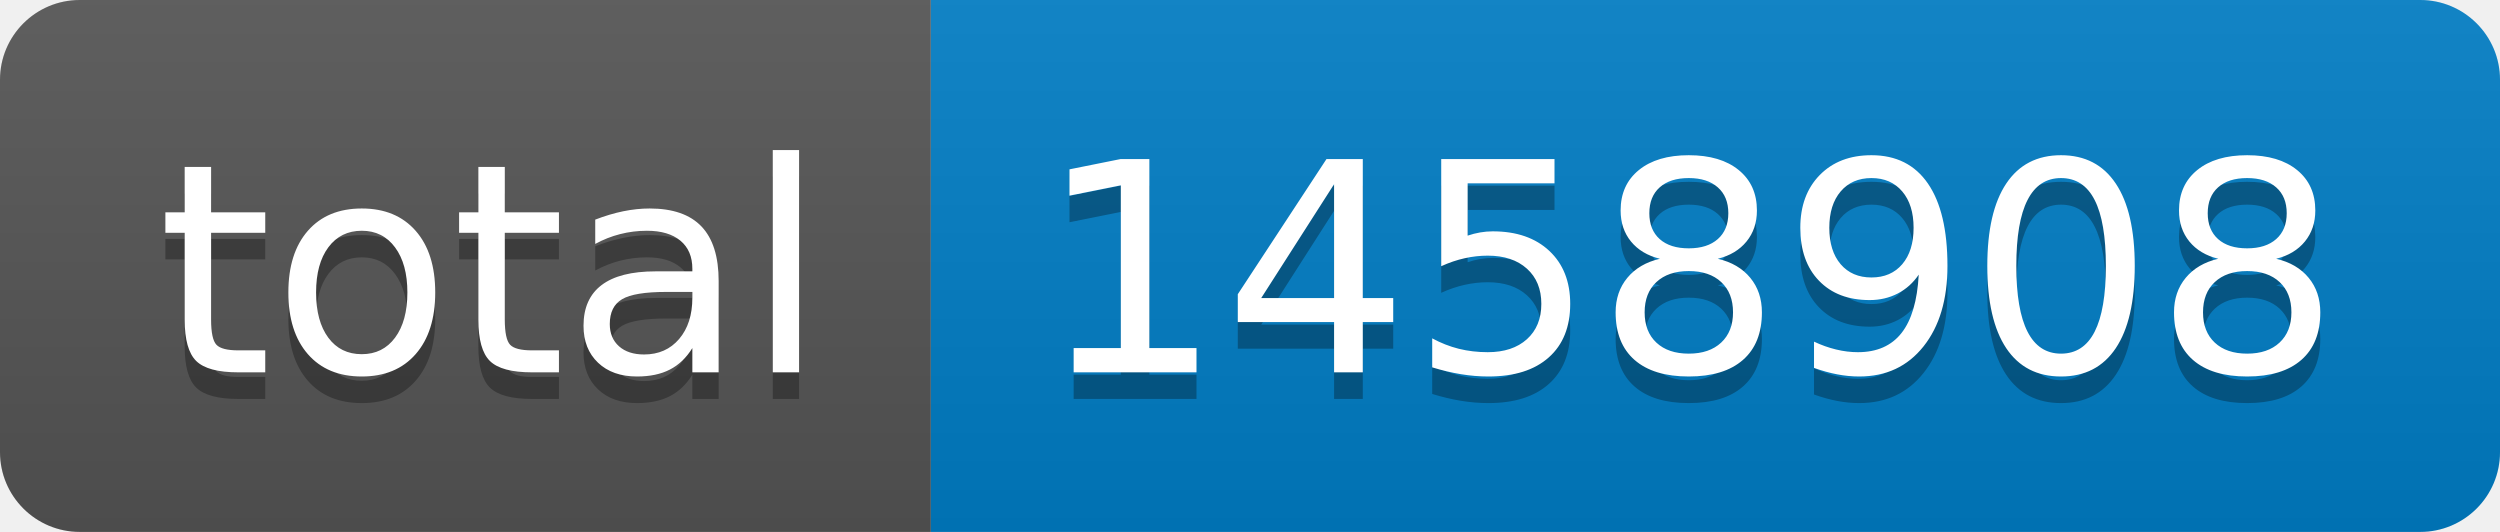
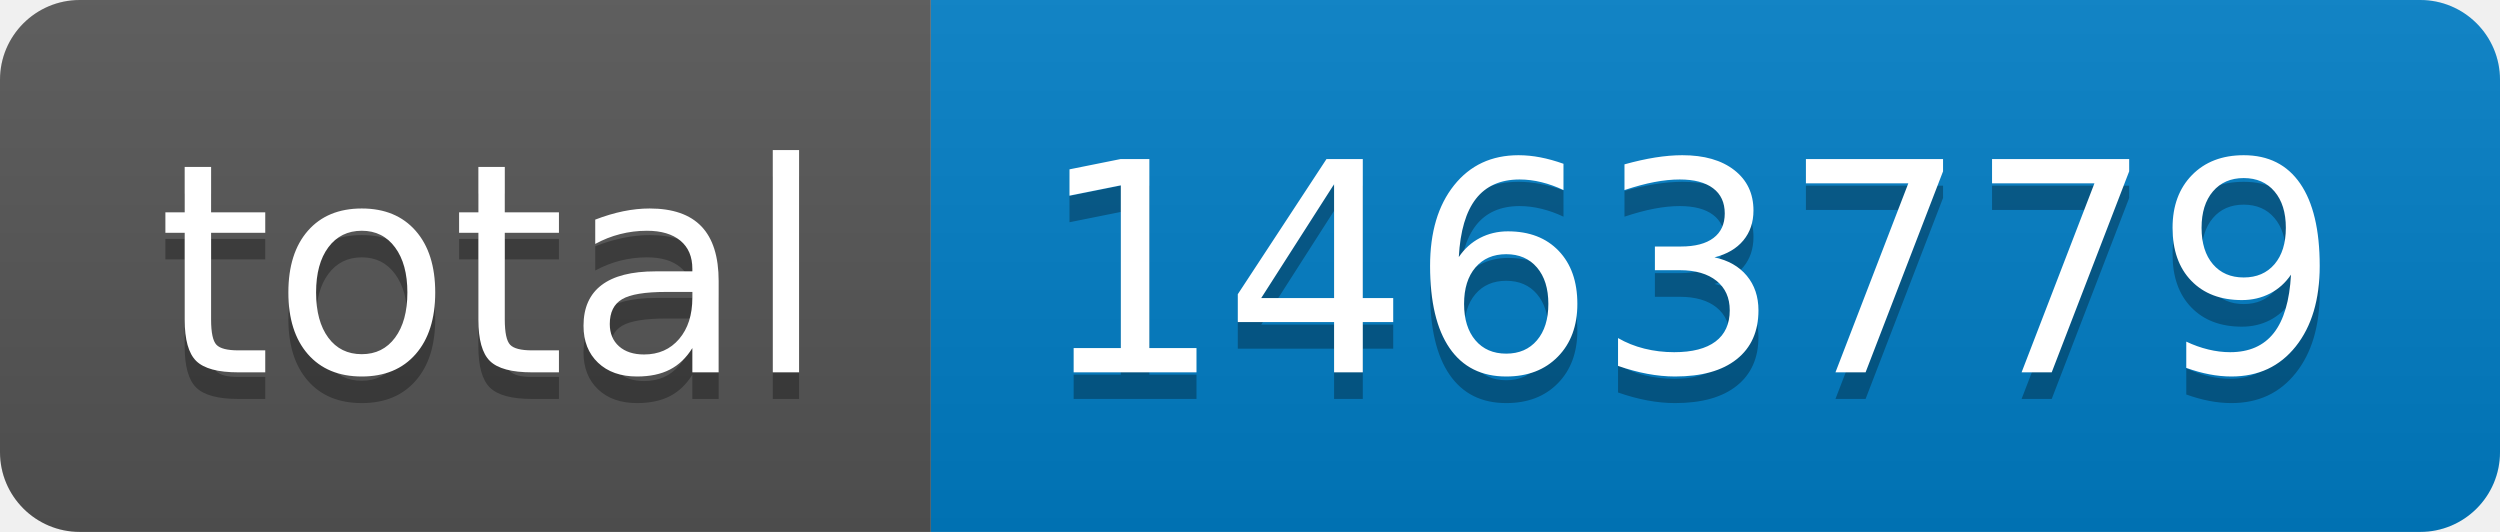
- <svg xmlns="http://www.w3.org/2000/svg" width="94" height="20" role="img" aria-label="total: 1458908">
+ <svg xmlns="http://www.w3.org/2000/svg" width="94" height="20" role="img" aria-label="total: 1463779">
  <linearGradient id="s" x2="0" y2="100%">
    <stop offset="0" stop-color="#bbb" stop-opacity=".1" />
    <stop offset="1" stop-opacity=".1" />
  </linearGradient>
  <clipPath id="r">
    <rect width="94" height="20" rx="3" fill="#fff" />
  </clipPath>
  <g clip-path="url(#r)">
    <rect width="35" height="20" fill="#555" />
    <rect x="35" width="59" height="20" fill="#007ec6" />
    <rect width="94" height="20" fill="url(#s)" />
  </g>
  <g fill="#fff" text-anchor="middle" font-family="Verdana,Geneva,DejaVu Sans,sans-serif" text-rendering="geometricPrecision" font-size="110">
    <text aria-hidden="true" x="185" y="150" fill="#010101" fill-opacity=".3" transform="scale(.1)" textLength="250">total</text>
    <text x="185" y="140" transform="scale(.1)" fill="#fff" textLength="250">total</text>
-     <text aria-hidden="true" x="635" y="150" fill="#010101" fill-opacity=".3" transform="scale(.1)" textLength="490">1458908</text>
-     <text x="635" y="140" transform="scale(.1)" fill="#fff" textLength="490">1458908</text>
+     <text aria-hidden="true" x="635" y="150" fill="#010101" fill-opacity=".3" transform="scale(.1)" textLength="490">1463779</text>
+     <text x="635" y="140" transform="scale(.1)" fill="#fff" textLength="490">1463779</text>
  </g>
</svg>
